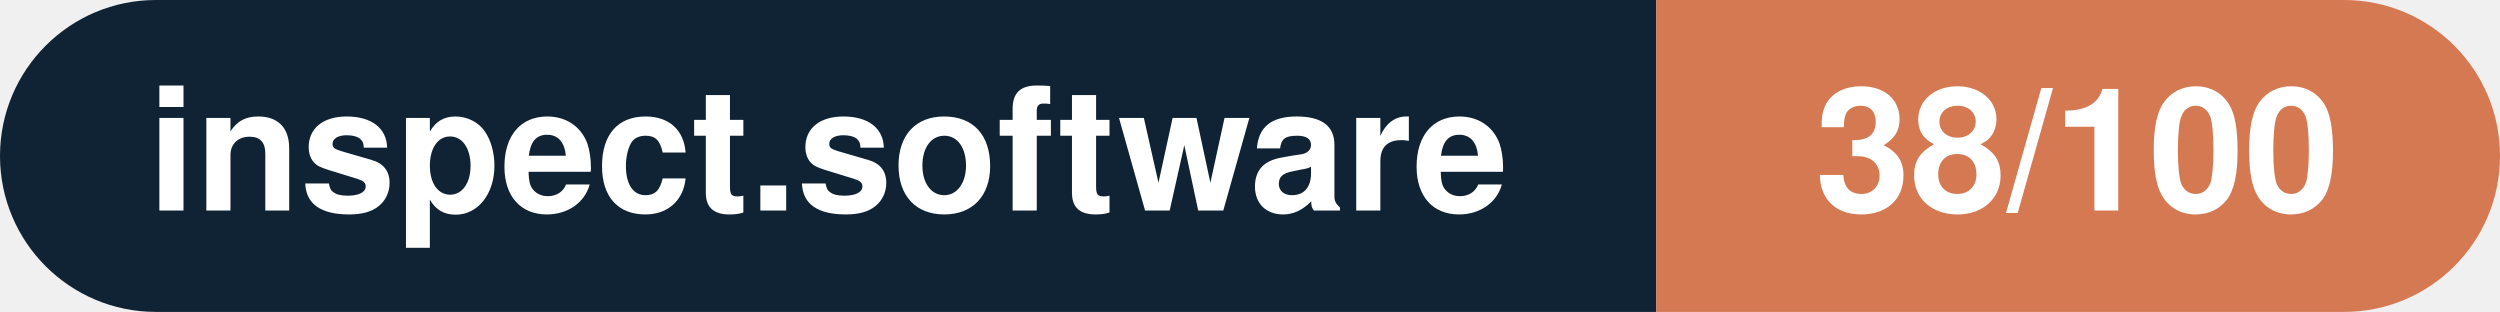
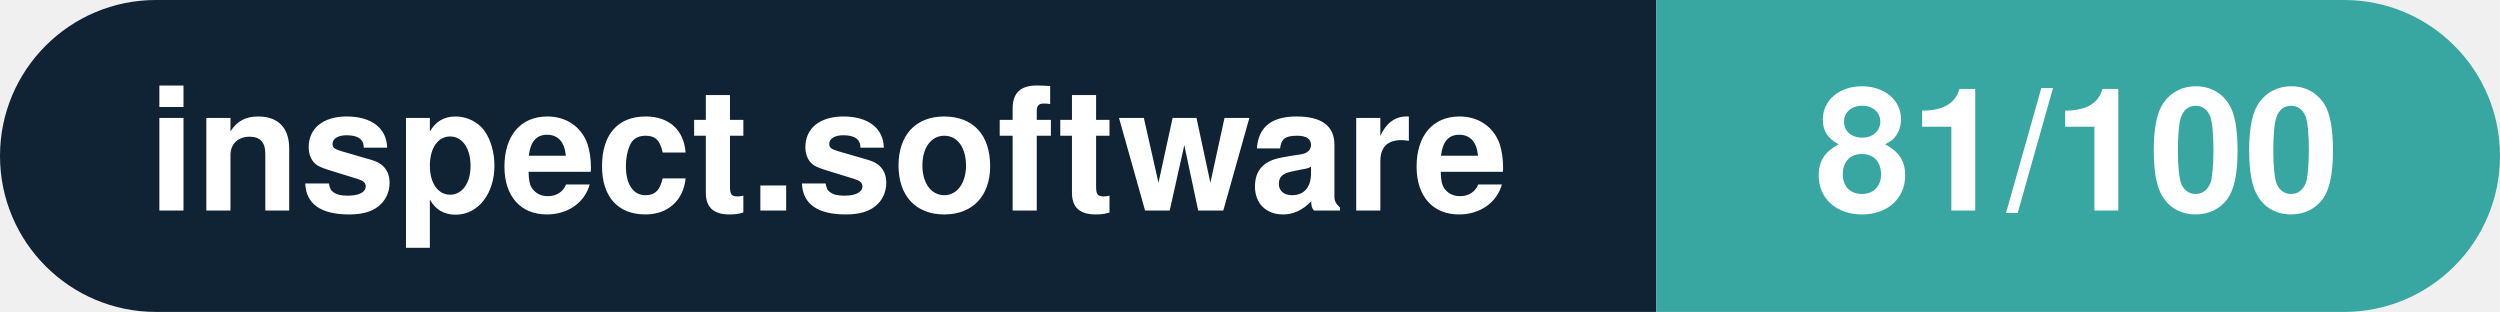
- <svg xmlns="http://www.w3.org/2000/svg" width="160.3" height="20" viewBox="0 0 160.3 20" role="img" aria-label="inspect.software: 38/100">
+ <svg xmlns="http://www.w3.org/2000/svg" width="160.3" height="20" viewBox="0 0 160.3 20" role="img" aria-label="inspect.software: 81/100">
  <clipPath id="rnd">
    <rect width="160.3" height="20" rx="10.0" fill="#fff" />
  </clipPath>
  <g clip-path="url(#rnd)">
    <rect width="106.2" height="20" fill="#0f2335" />
-     <rect x="106.2" width="54.1" height="20" fill="#d57953" />
+     <rect x="106.2" width="54.1" height="20" fill="#38a6a1" />
  </g>
  <g fill="#fff" text-anchor="middle" font-family="Helvetica Neue,Helvetica,Arial,sans-serif" font-size="11">
    <text x="53.1" y="13.5" font-weight="600">inspect.software</text>
-     <text x="133.2" y="13.5" font-weight="700">38/100</text>
+     <text x="133.2" y="13.5" font-weight="700">81/100</text>
  </g>
</svg>
